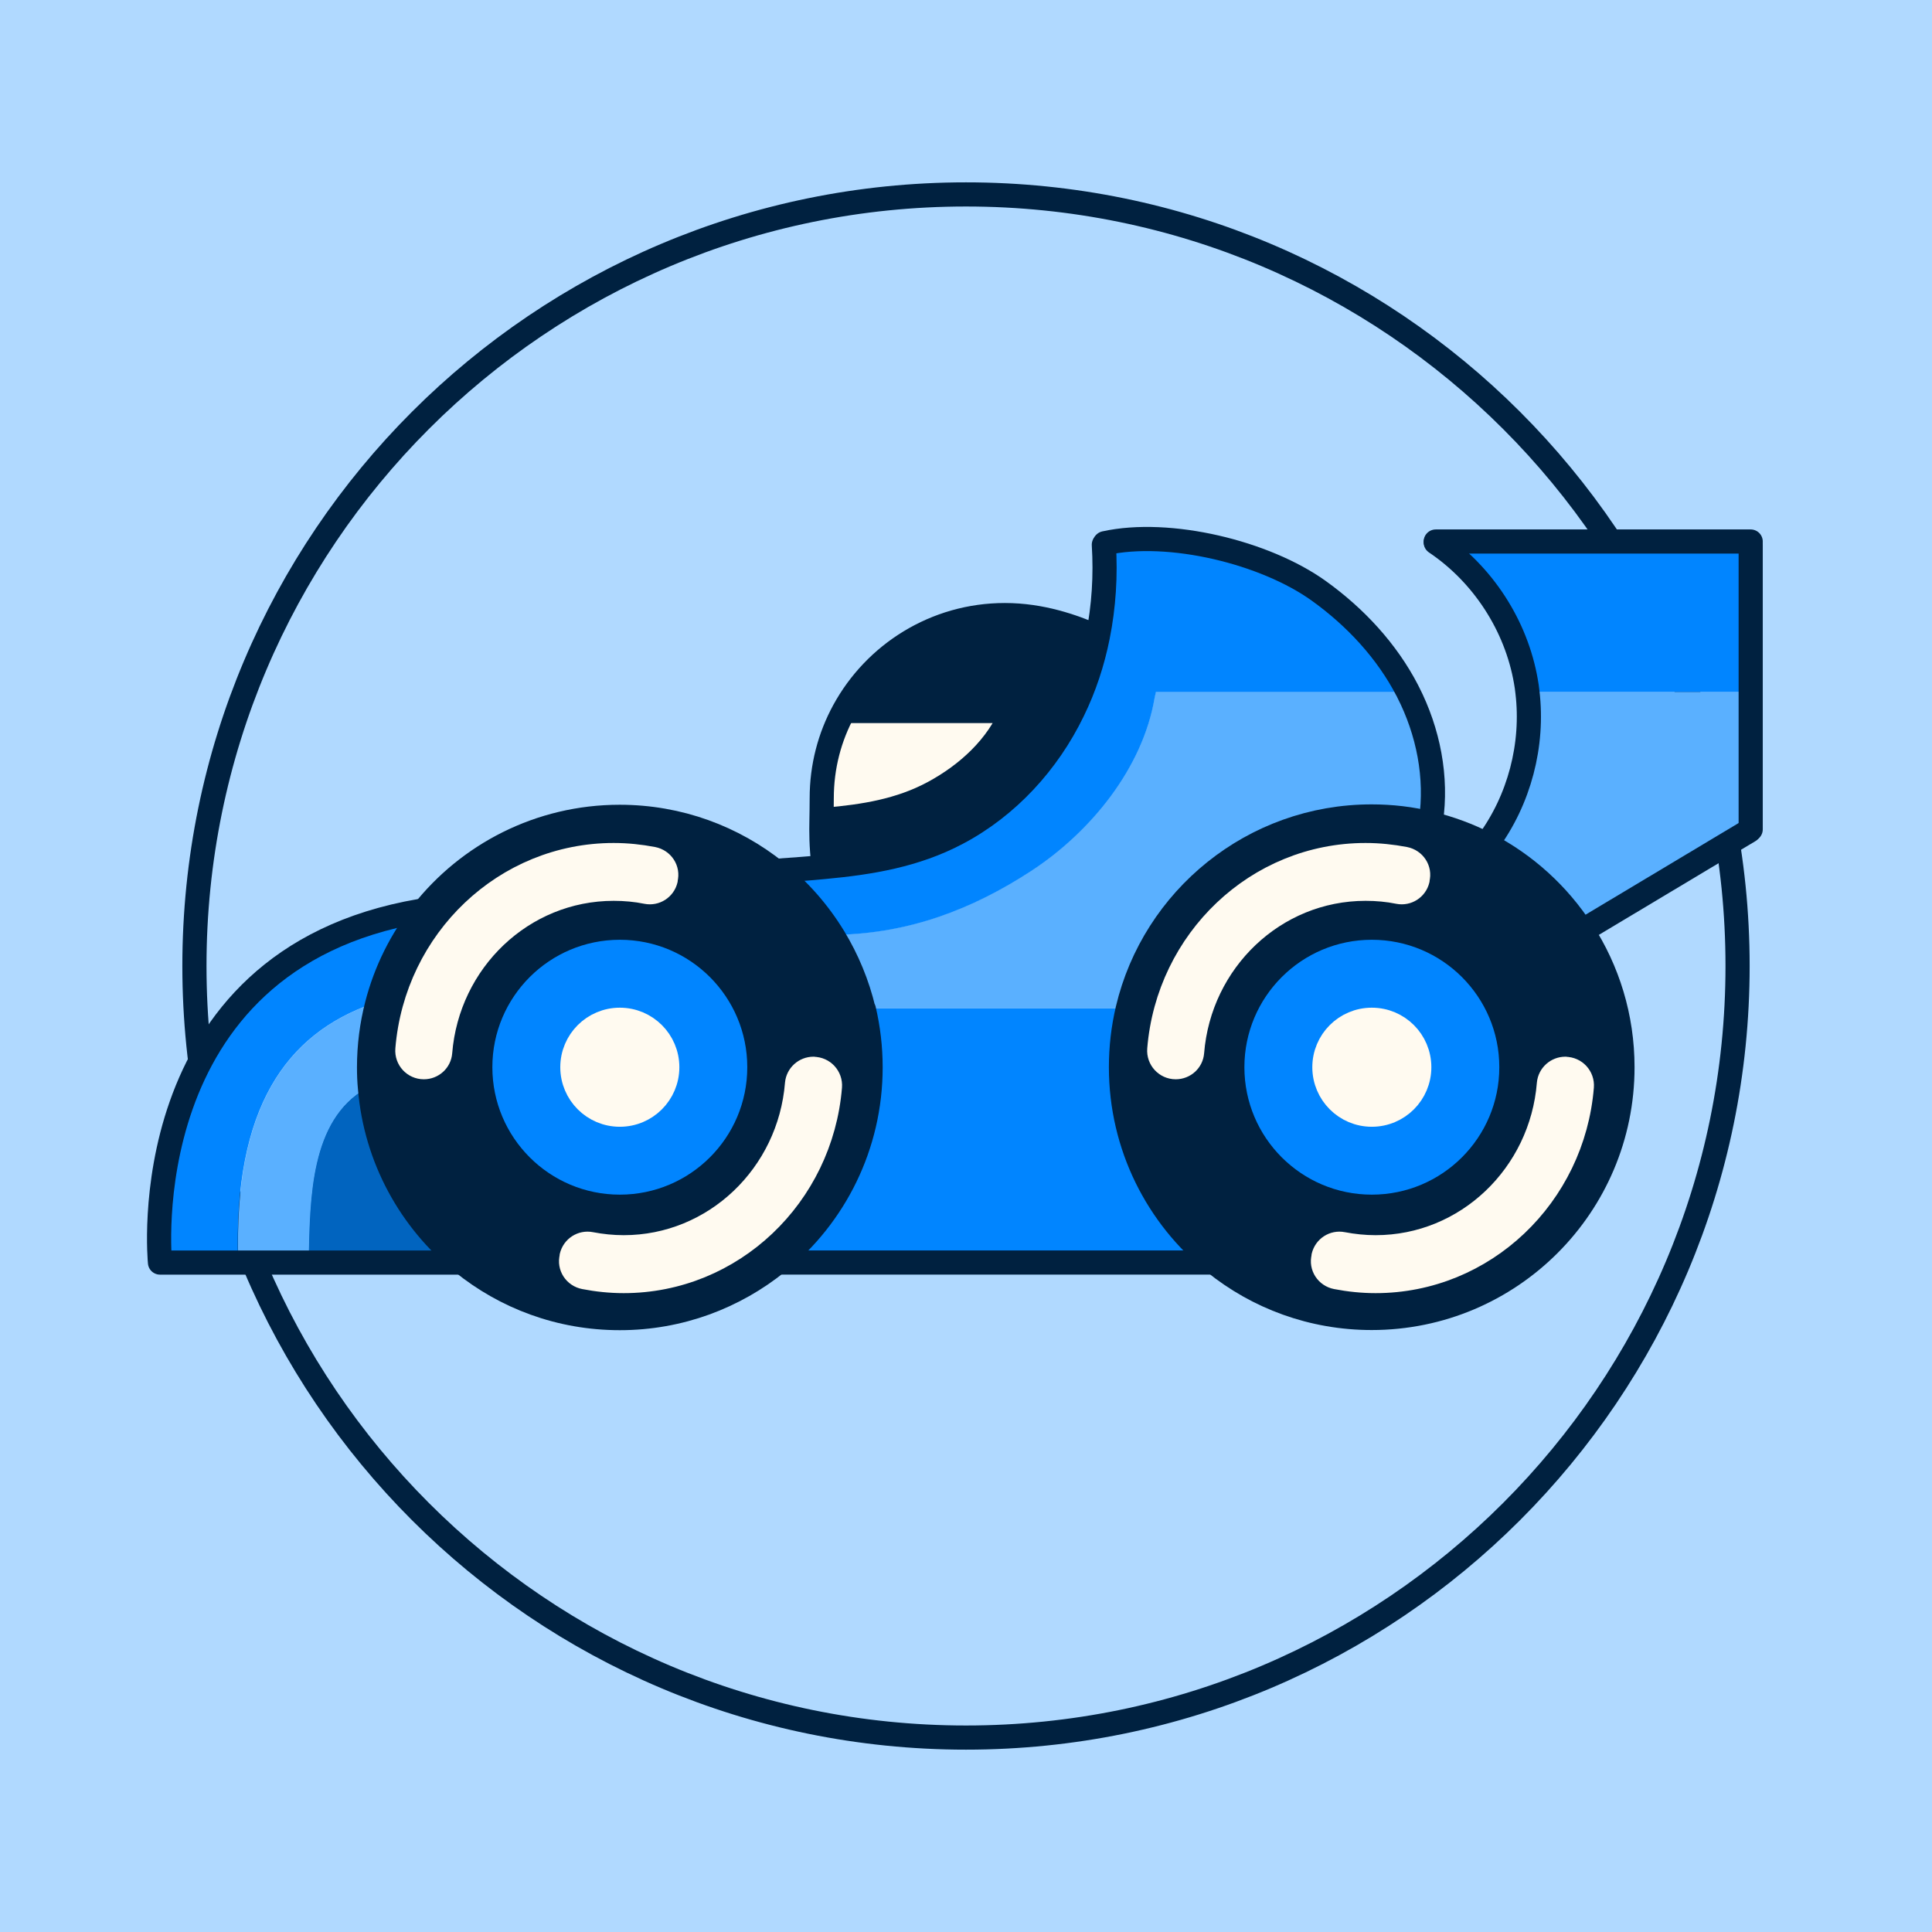
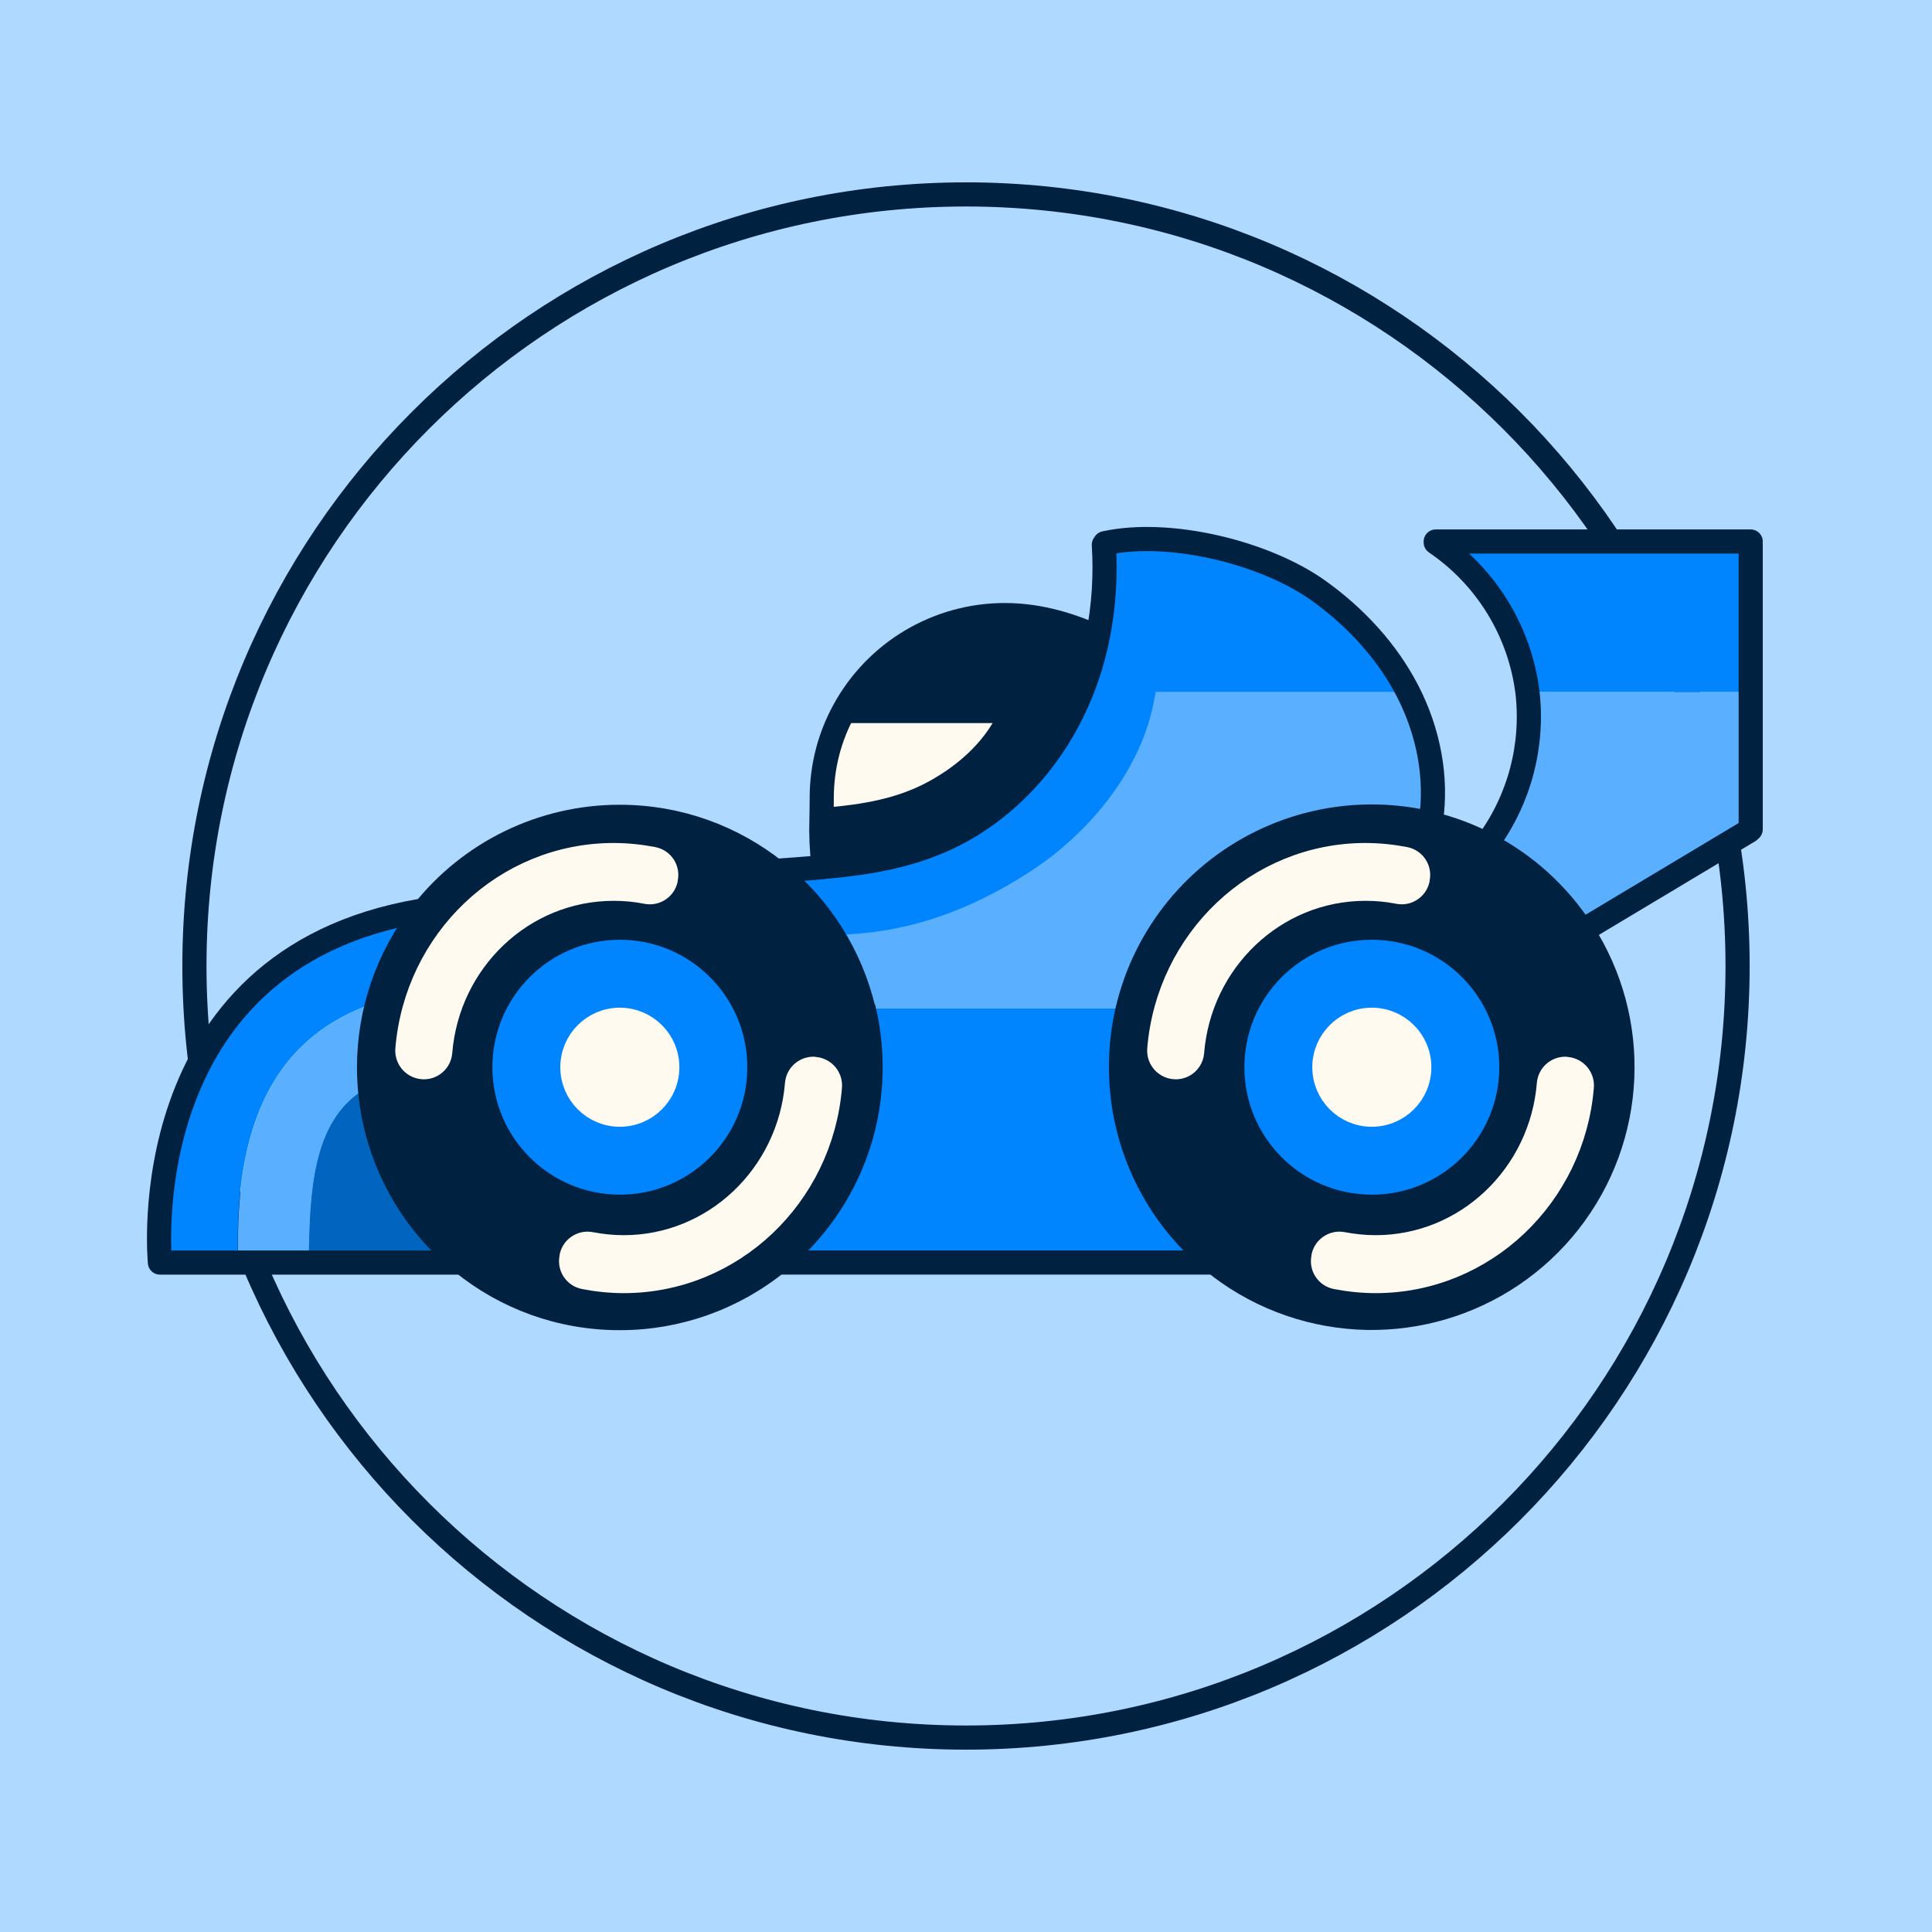
- <svg xmlns="http://www.w3.org/2000/svg" width="52" height="52" viewBox="0 0 52 52" fill="none">
-   <g clip-path="url(#clip0_26_81605)">
-     <rect width="52" height="52" fill="#B0D9FF" />
-     <path d="M26 52C40.359 52 52 40.359 52 26C52 11.641 40.359 0 26 0C11.641 0 0 11.641 0 26C0 40.359 11.641 52 26 52Z" fill="#B0D9FF" />
-     <path d="M26 46.767C37.469 46.767 46.767 37.469 46.767 26C46.767 14.531 37.469 5.233 26 5.233C14.531 5.233 5.233 14.531 5.233 26C5.233 37.469 14.531 46.767 26 46.767Z" fill="#B0D9FF" stroke="#002140" stroke-width="0.65" stroke-miterlimit="10" />
-     <path d="M32.69 33.982H20.957L20.94 33.962C22.459 32.726 23.432 30.84 23.432 28.725C23.432 28.188 23.369 27.669 23.252 27.167L23.369 27.14H30.254L30.358 27.164C30.236 27.666 30.178 28.188 30.178 28.725C30.178 30.85 31.16 32.743 32.694 33.982H32.69Z" fill="#0185FF" />
-     <path d="M47.12 18.622V22.322L47.078 22.364L42.69 24.987L42.586 25.053C41.949 24.07 41.063 23.263 40.018 22.724L40.042 22.678C40.893 21.529 41.281 20.048 41.111 18.629L41.184 18.622H47.123H47.12Z" fill="#5AB0FF" />
-     <path d="M47.12 14.662V18.621H41.181L41.108 18.628C41.097 18.531 41.084 18.434 41.066 18.341C40.807 16.835 39.91 15.451 38.64 14.599V14.575H47.116V14.662H47.12Z" fill="#0185FF" />
-     <path d="M32.69 33.982C31.157 32.747 30.174 30.85 30.174 28.725C30.174 28.188 30.236 27.666 30.354 27.164C31.057 24.191 33.732 21.976 36.92 21.976C37.46 21.976 37.989 22.038 38.491 22.163C39.024 22.291 39.536 22.481 40.014 22.727C41.059 23.267 41.945 24.073 42.582 25.056C43.267 26.112 43.666 27.372 43.666 28.725C43.666 32.452 40.644 35.474 36.916 35.474C35.314 35.474 33.843 34.917 32.683 33.982H32.69ZM42.575 29.247C42.596 28.988 42.392 28.766 42.132 28.766C41.904 28.766 41.71 28.939 41.689 29.168C41.492 31.632 39.478 33.57 37.024 33.57C36.719 33.57 36.421 33.539 36.134 33.484C35.902 33.439 35.677 33.584 35.622 33.816V33.837C35.556 34.086 35.719 34.328 35.968 34.377C36.311 34.443 36.664 34.481 37.024 34.481C39.941 34.481 42.337 32.179 42.575 29.251V29.247ZM40.675 28.725C40.675 26.652 38.996 24.97 36.92 24.97C34.843 24.97 33.164 26.648 33.164 28.725C33.164 30.802 34.847 32.48 36.92 32.48C38.993 32.48 40.675 30.798 40.675 28.725ZM38.159 23.658C38.218 23.409 38.059 23.166 37.809 23.118C37.467 23.052 37.117 23.014 36.754 23.014C33.836 23.014 31.441 25.316 31.202 28.244C31.181 28.503 31.386 28.725 31.645 28.725C31.873 28.725 32.067 28.552 32.085 28.323C32.282 25.859 34.296 23.921 36.754 23.921C37.058 23.921 37.356 23.948 37.643 24.007C37.875 24.052 38.1 23.907 38.155 23.678V23.658H38.159Z" fill="#002140" />
-     <path d="M42.132 28.766C42.392 28.766 42.596 28.988 42.575 29.247C42.337 32.175 39.945 34.477 37.024 34.477C36.664 34.477 36.311 34.442 35.968 34.373C35.719 34.325 35.56 34.079 35.618 33.833V33.812C35.677 33.581 35.902 33.435 36.134 33.48C36.421 33.536 36.719 33.567 37.024 33.567C39.478 33.567 41.492 31.628 41.689 29.164C41.707 28.936 41.904 28.763 42.132 28.763V28.766Z" fill="#FFFAF0" />
-     <path d="M36.923 24.973C38.996 24.973 40.679 26.651 40.679 28.728C40.679 30.805 39 32.483 36.923 32.483C34.847 32.483 33.168 30.801 33.168 28.728C33.168 26.655 34.85 24.973 36.923 24.973ZM38.2 28.724C38.2 28.018 37.629 27.447 36.923 27.447C36.217 27.447 35.646 28.018 35.646 28.724C35.646 29.431 36.217 30.002 36.923 30.002C37.629 30.002 38.2 29.431 38.2 28.724Z" fill="#0185FF" />
-     <path d="M37.892 18.622C38.439 19.691 38.685 20.92 38.508 22.107L38.495 22.162C37.989 22.041 37.463 21.976 36.923 21.976C33.736 21.976 31.06 24.191 30.358 27.164L30.254 27.14H23.369L23.252 27.167C23.086 26.471 22.816 25.814 22.452 25.218L22.549 25.156C24.467 25.108 26.152 24.485 27.755 23.436C29.361 22.387 30.759 20.667 31.074 18.777L31.109 18.618H37.889L37.892 18.622Z" fill="#5AB0FF" />
-     <path d="M37.806 23.117C38.055 23.166 38.218 23.412 38.156 23.657V23.678C38.097 23.907 37.872 24.055 37.64 24.007C37.352 23.952 37.055 23.921 36.75 23.921C34.296 23.921 32.282 25.855 32.081 28.323C32.064 28.552 31.87 28.724 31.642 28.724C31.382 28.724 31.178 28.503 31.199 28.243C31.437 25.315 33.829 23.014 36.75 23.014C37.11 23.014 37.463 23.048 37.806 23.117Z" fill="#FFFAF0" />
-     <path d="M37.879 18.594C37.879 18.594 37.889 18.611 37.892 18.622H31.112L31.077 18.781C30.759 20.671 29.361 22.391 27.758 23.44C26.152 24.488 24.467 25.115 22.553 25.16L22.456 25.222C22.044 24.547 21.518 23.948 20.905 23.457L20.919 23.44C21.341 23.408 21.764 23.377 22.179 23.339C23.428 23.221 24.64 23.021 25.765 22.429C27.121 21.712 28.208 20.522 28.88 19.141C29.188 18.504 29.413 17.826 29.551 17.133C29.714 16.323 29.766 15.489 29.714 14.666L29.738 14.624C31.472 14.243 34.054 14.87 35.497 15.908C36.48 16.614 37.328 17.524 37.882 18.597L37.879 18.594Z" fill="#0185FF" />
-     <path d="M36.923 30.002C37.629 30.002 38.2 29.43 38.2 28.724C38.2 28.019 37.629 27.447 36.923 27.447C36.218 27.447 35.646 28.019 35.646 28.724C35.646 29.43 36.218 30.002 36.923 30.002Z" fill="#FFFAF0" />
-     <path d="M29.478 17.116L29.548 17.13C29.409 17.826 29.188 18.501 28.876 19.138C28.208 20.519 27.121 21.709 25.761 22.426C24.636 23.021 23.425 23.222 22.175 23.336L22.162 23.267C22.103 22.751 22.103 22.415 22.11 22.059H22.248C23.238 21.976 24.221 21.823 25.131 21.332C26.038 20.84 26.855 20.096 27.242 19.138H22.712C23.546 17.598 25.176 16.556 27.045 16.556C28.032 16.556 28.873 16.857 29.475 17.116H29.478Z" fill="#002140" />
-     <path d="M22.722 19.138H27.242C26.858 20.096 26.041 20.841 25.131 21.332C24.221 21.824 23.238 21.976 22.248 22.062H22.11C22.113 21.879 22.116 21.696 22.116 21.481C22.116 20.63 22.331 19.83 22.712 19.131H22.719L22.722 19.138Z" fill="#FFFAF0" />
-     <path d="M23.252 27.171C23.369 27.669 23.432 28.192 23.432 28.729C23.432 30.84 22.463 32.726 20.94 33.965C19.777 34.91 18.295 35.478 16.683 35.478C15.07 35.478 13.602 34.917 12.443 33.979C11.048 32.851 10.113 31.179 9.958 29.286C9.94 29.102 9.933 28.919 9.933 28.732C9.933 28.151 10.006 27.586 10.145 27.047C10.38 26.129 10.806 25.288 11.37 24.568C12.605 22.997 14.526 21.986 16.679 21.986C18.275 21.986 19.739 22.54 20.895 23.468C21.511 23.959 22.034 24.558 22.445 25.233C22.805 25.828 23.079 26.482 23.245 27.181L23.252 27.171ZM22.338 29.248C22.359 28.988 22.155 28.767 21.895 28.767C21.667 28.767 21.473 28.94 21.452 29.168C21.255 31.633 19.24 33.571 16.786 33.571C16.482 33.571 16.184 33.54 15.897 33.484C15.665 33.439 15.44 33.585 15.385 33.816V33.837C15.319 34.086 15.482 34.329 15.731 34.377C16.073 34.443 16.426 34.481 16.786 34.481C19.704 34.481 22.099 32.179 22.338 29.251V29.248ZM20.438 28.725C20.438 26.652 18.759 24.97 16.683 24.97C14.606 24.97 12.927 26.648 12.927 28.725C12.927 30.802 14.609 32.48 16.683 32.48C18.756 32.48 20.438 30.798 20.438 28.725ZM17.922 23.658C17.98 23.409 17.821 23.167 17.572 23.118C17.229 23.052 16.88 23.014 16.516 23.014C13.599 23.014 11.204 25.316 10.965 28.244C10.944 28.504 11.148 28.725 11.408 28.725C11.636 28.725 11.83 28.552 11.847 28.324C12.045 25.859 14.059 23.921 16.516 23.921C16.821 23.921 17.119 23.949 17.406 24.008C17.638 24.053 17.863 23.907 17.918 23.679V23.658H17.922Z" fill="#002140" />
-     <path d="M21.895 28.766C22.155 28.766 22.359 28.988 22.338 29.247C22.099 32.175 19.708 34.477 16.787 34.477C16.427 34.477 16.073 34.442 15.731 34.373C15.482 34.325 15.322 34.079 15.381 33.833V33.812C15.44 33.581 15.665 33.435 15.897 33.48C16.184 33.536 16.482 33.567 16.787 33.567C19.24 33.567 21.255 31.628 21.452 29.164C21.469 28.936 21.667 28.763 21.895 28.763V28.766Z" fill="#FFFAF0" />
-     <path d="M16.683 24.973C18.756 24.973 20.438 26.651 20.438 28.728C20.438 30.805 18.759 32.483 16.683 32.483C14.606 32.483 12.927 30.801 12.927 28.728C12.927 26.655 14.609 24.973 16.683 24.973ZM17.963 28.724C17.963 28.018 17.392 27.447 16.686 27.447C15.98 27.447 15.409 28.018 15.409 28.724C15.409 29.431 15.98 30.002 16.686 30.002C17.392 30.002 17.963 29.431 17.963 28.724Z" fill="#0185FF" />
-     <path d="M17.569 23.117C17.818 23.166 17.98 23.412 17.918 23.657V23.678C17.859 23.907 17.634 24.055 17.402 24.007C17.115 23.952 16.817 23.921 16.513 23.921C14.059 23.921 12.045 25.855 11.844 28.323C11.827 28.552 11.633 28.724 11.404 28.724C11.145 28.724 10.941 28.503 10.961 28.243C11.2 25.315 13.592 23.014 16.513 23.014C16.873 23.014 17.226 23.048 17.569 23.117Z" fill="#FFFAF0" />
-     <path d="M16.683 30.002C17.388 30.002 17.96 29.43 17.96 28.724C17.96 28.019 17.388 27.447 16.683 27.447C15.977 27.447 15.405 28.019 15.405 28.724C15.405 29.43 15.977 30.002 16.683 30.002Z" fill="#FFFAF0" />
-     <path d="M12.443 33.975V33.982H8.296V33.854C8.338 32.262 8.338 30.154 9.843 29.293L9.954 29.282C10.106 31.175 11.044 32.851 12.439 33.975H12.443Z" fill="#0164BF" />
-     <path d="M11.321 24.516L11.377 24.561C10.809 25.285 10.387 26.126 10.151 27.039L10.03 27.012C7.708 27.828 6.278 29.808 6.407 33.937V33.979H4.306C4.306 33.979 3.489 25.849 11.318 24.513L11.321 24.516Z" fill="#0185FF" />
-     <path d="M10.03 27.012L10.152 27.039C10.013 27.579 9.94 28.143 9.94 28.725C9.94 28.912 9.947 29.095 9.965 29.279L9.854 29.289C8.348 30.151 8.348 32.259 8.307 33.851V33.979H6.413V33.937C6.285 29.808 7.711 27.828 10.037 27.012H10.03Z" fill="#5AB0FF" />
-     <path d="M23.252 27.17C23.369 27.669 23.432 28.191 23.432 28.728C23.432 30.839 22.463 32.725 20.94 33.964C19.777 34.909 18.295 35.477 16.683 35.477C15.07 35.477 13.602 34.916 12.443 33.978C11.048 32.85 10.113 31.178 9.958 29.285C9.94 29.101 9.933 28.918 9.933 28.731C9.933 28.15 10.006 27.585 10.145 27.046C10.38 26.128 10.806 25.287 11.37 24.567C12.605 22.996 14.526 21.985 16.679 21.985C18.275 21.985 19.739 22.539 20.895 23.467C21.511 23.958 22.034 24.557 22.445 25.232C22.805 25.827 23.079 26.481 23.245 27.18L23.252 27.17Z" stroke="#002140" stroke-width="0.65" stroke-linecap="round" stroke-linejoin="round" />
-     <path d="M16.683 32.479C18.757 32.479 20.438 30.798 20.438 28.724C20.438 26.65 18.757 24.969 16.683 24.969C14.609 24.969 12.927 26.65 12.927 28.724C12.927 30.798 14.609 32.479 16.683 32.479Z" stroke="#002140" stroke-width="0.65" stroke-linecap="round" stroke-linejoin="round" />
-     <path d="M16.683 30.002C17.388 30.002 17.96 29.43 17.96 28.724C17.96 28.019 17.388 27.447 16.683 27.447C15.977 27.447 15.405 28.019 15.405 28.724C15.405 29.43 15.977 30.002 16.683 30.002Z" stroke="#FFFAF0" stroke-width="0.65" stroke-linecap="round" stroke-linejoin="round" />
-     <path d="M11.408 28.724C11.636 28.724 11.83 28.552 11.847 28.323C12.045 25.859 14.059 23.921 16.517 23.921C16.821 23.921 17.119 23.948 17.406 24.007C17.638 24.052 17.863 23.907 17.918 23.678V23.657C17.984 23.408 17.821 23.166 17.572 23.117C17.23 23.052 16.88 23.014 16.517 23.014C13.599 23.014 11.204 25.315 10.965 28.243C10.944 28.503 11.148 28.724 11.408 28.724Z" stroke="#FFFAF0" stroke-width="0.65" stroke-linecap="round" stroke-linejoin="round" />
-     <path d="M21.895 28.766C21.667 28.766 21.473 28.939 21.452 29.167C21.255 31.631 19.24 33.57 16.786 33.57C16.482 33.57 16.184 33.538 15.897 33.483C15.665 33.438 15.44 33.584 15.385 33.815V33.836C15.319 34.085 15.482 34.328 15.731 34.376C16.073 34.442 16.426 34.48 16.786 34.48C19.704 34.48 22.099 32.178 22.338 29.25C22.359 28.991 22.155 28.769 21.895 28.769V28.766Z" stroke="#FFFAF0" stroke-width="0.65" stroke-linecap="round" stroke-linejoin="round" />
-     <path d="M42.586 25.055C43.271 26.111 43.669 27.37 43.669 28.724C43.669 32.451 40.648 35.473 36.92 35.473C35.317 35.473 33.846 34.916 32.687 33.981C31.154 32.746 30.171 30.849 30.171 28.724C30.171 28.187 30.233 27.665 30.351 27.163C31.053 24.19 33.729 21.975 36.916 21.975C37.456 21.975 37.986 22.037 38.488 22.162C39.021 22.29 39.533 22.48 40.011 22.726C41.056 23.266 41.942 24.072 42.579 25.055H42.586Z" stroke="#002140" stroke-width="0.65" stroke-linecap="round" stroke-linejoin="round" />
-     <path d="M36.923 32.479C38.997 32.479 40.679 30.798 40.679 28.724C40.679 26.65 38.997 24.969 36.923 24.969C34.849 24.969 33.168 26.65 33.168 28.724C33.168 30.798 34.849 32.479 36.923 32.479Z" stroke="#002140" stroke-width="0.65" stroke-linecap="round" stroke-linejoin="round" />
-     <path d="M36.923 30.002C37.629 30.002 38.2 29.43 38.2 28.724C38.2 28.019 37.629 27.447 36.923 27.447C36.218 27.447 35.646 28.019 35.646 28.724C35.646 29.43 36.218 30.002 36.923 30.002Z" stroke="#FFFAF0" stroke-width="0.65" stroke-linecap="round" stroke-linejoin="round" />
-     <path d="M31.645 28.724C31.873 28.724 32.067 28.552 32.085 28.323C32.282 25.859 34.296 23.921 36.754 23.921C37.058 23.921 37.356 23.948 37.643 24.007C37.875 24.052 38.1 23.907 38.155 23.678V23.657C38.221 23.408 38.059 23.166 37.809 23.117C37.467 23.052 37.117 23.014 36.754 23.014C33.836 23.014 31.441 25.315 31.202 28.243C31.181 28.503 31.386 28.724 31.645 28.724Z" stroke="#FFFAF0" stroke-width="0.65" stroke-linecap="round" stroke-linejoin="round" />
-     <path d="M42.132 28.766C41.904 28.766 41.71 28.939 41.689 29.167C41.492 31.631 39.478 33.57 37.024 33.57C36.719 33.57 36.422 33.538 36.134 33.483C35.902 33.438 35.677 33.584 35.622 33.815V33.836C35.556 34.085 35.719 34.328 35.968 34.376C36.311 34.442 36.664 34.48 37.024 34.48C39.941 34.48 42.337 32.178 42.575 29.25C42.596 28.991 42.392 28.769 42.132 28.769V28.766Z" stroke="#FFFAF0" stroke-width="0.65" stroke-linecap="round" stroke-linejoin="round" />
-     <path d="M12.439 33.982H4.306C4.306 33.982 3.489 25.852 11.318 24.516" stroke="#002140" stroke-width="0.65" stroke-linecap="round" stroke-linejoin="round" />
-     <path d="M32.704 33.981H32.69H20.957" stroke="#002140" stroke-width="0.65" stroke-linecap="round" stroke-linejoin="round" />
-     <path d="M29.71 14.662C29.762 15.486 29.71 16.32 29.548 17.13C29.409 17.826 29.188 18.5 28.876 19.137C28.208 20.518 27.121 21.709 25.761 22.425C24.636 23.021 23.425 23.221 22.175 23.336C21.76 23.377 21.338 23.405 20.916 23.436" stroke="#002140" stroke-width="0.65" stroke-linecap="round" stroke-linejoin="round" />
-     <path d="M29.738 14.62C31.472 14.239 34.054 14.866 35.497 15.904C36.48 16.61 37.328 17.521 37.882 18.593C37.886 18.604 37.892 18.611 37.896 18.621C38.443 19.691 38.688 20.919 38.512 22.107" stroke="#002140" stroke-width="0.65" stroke-linecap="round" stroke-linejoin="round" />
-     <path d="M38.643 14.6C39.91 15.451 40.81 16.835 41.07 18.341C41.087 18.434 41.101 18.532 41.111 18.628C41.281 20.047 40.893 21.529 40.042 22.678" stroke="#002140" stroke-width="0.65" stroke-linecap="round" stroke-linejoin="round" />
-     <path d="M38.643 14.575H47.12" stroke="#002140" stroke-width="0.65" stroke-linecap="round" stroke-linejoin="round" />
-     <path d="M47.12 22.322V18.622V14.662" stroke="#002140" stroke-width="0.65" stroke-linecap="round" stroke-linejoin="round" />
-     <path d="M42.69 24.989L47.078 22.362" stroke="#002140" stroke-width="0.65" stroke-linecap="round" stroke-linejoin="round" />
-     <path d="M22.162 23.269C22.103 22.754 22.103 22.418 22.11 22.061C22.113 21.881 22.117 21.698 22.117 21.483C22.117 20.632 22.331 19.832 22.712 19.133C23.546 17.6 25.176 16.555 27.045 16.555C28.032 16.555 28.873 16.856 29.475 17.115" stroke="#002140" stroke-width="0.65" stroke-linecap="round" stroke-linejoin="round" />
-     <path d="M22.248 22.061C23.238 21.975 24.221 21.823 25.131 21.331C26.038 20.84 26.855 20.096 27.242 19.137H22.722" stroke="#002140" stroke-width="0.65" stroke-linecap="round" stroke-linejoin="round" />
+ <svg xmlns="http://www.w3.org/2000/svg" width="52" height="52" fill="none" viewBox="0 0 52 52">
+   <g clip-path="url(#a)">
+     <path fill="#b0d9ff" d="M0 0h52v52H0z" />
+     <path fill="#b0d9ff" d="M26 52c14.36 0 26-11.64 26-26S40.36 0 26 0 0 11.64 0 26s11.64 26 26 26" />
+     <path fill="#b0d9ff" stroke="#002140" stroke-miterlimit="10" stroke-width=".65" d="M26 46.767c11.47 0 20.767-9.298 20.767-20.767S37.469 5.233 26 5.233C14.53 5.233 5.233 14.531 5.233 26c0 11.47 9.298 20.767 20.767 20.767Z" />
+     <path fill="#0185ff" d="M32.69 33.982H20.957l-.017-.02a6.73 6.73 0 0 0 2.492-5.237q-.002-.805-.18-1.558l.117-.027h6.885l.104.024a6.6 6.6 0 0 0-.18 1.56c0 2.126.982 4.02 2.516 5.258z" />
+     <path fill="#5ab0ff" d="M47.12 18.622v3.7l-.042.042-4.388 2.623-.104.066a6.76 6.76 0 0 0-2.568-2.33l.024-.044a5.74 5.74 0 0 0 1.07-4.05l.072-.007h5.94z" />
+     <path fill="#0185ff" d="M47.12 14.662v3.96h-5.94l-.072.006A5.73 5.73 0 0 0 38.64 14.6v-.024h8.476v.087z" />
+     <path fill="#002140" d="M32.69 33.982a6.74 6.74 0 0 1-2.516-5.257q.002-.807.18-1.561a6.752 6.752 0 0 1 9.66-4.437 6.76 6.76 0 0 1 2.568 2.329 6.749 6.749 0 0 1-9.899 8.926zm9.885-4.735a.445.445 0 0 0-.886-.08c-.197 2.465-2.211 4.403-4.665 4.403q-.459-.001-.89-.086a.44.44 0 0 0-.512.332v.02a.437.437 0 0 0 .346.54c.343.067.696.105 1.056.105 2.917 0 5.313-2.302 5.551-5.23zm-1.9-.522a3.754 3.754 0 0 0-3.755-3.756 3.75 3.75 0 0 0-3.756 3.756 3.756 3.756 0 0 0 7.51 0m-2.516-5.067a.444.444 0 0 0-.35-.54 5.6 5.6 0 0 0-1.055-.104c-2.918 0-5.313 2.302-5.552 5.23-.02.26.183.48.443.48a.44.44 0 0 0 .44-.4c.197-2.465 2.211-4.403 4.669-4.403q.457-.001.89.086a.44.44 0 0 0 .511-.329v-.02z" />
+     <path fill="#fffaf0" d="M42.132 28.766c.26 0 .464.222.443.481-.239 2.928-2.63 5.23-5.551 5.23q-.54 0-1.056-.104a.446.446 0 0 1-.35-.54v-.02a.446.446 0 0 1 .516-.333q.431.085.89.087c2.454 0 4.468-1.939 4.665-4.403a.44.44 0 0 1 .443-.401z" />
+     <path fill="#0185ff" d="M36.923 24.973a3.754 3.754 0 0 1 3.756 3.755 3.75 3.75 0 0 1-3.756 3.755 3.756 3.756 0 0 1 0-7.51m1.277 3.752a1.276 1.276 0 1 0-2.554 0 1.276 1.276 0 1 0 2.554 0" />
+     <path fill="#5ab0ff" d="M37.892 18.622c.547 1.07.793 2.298.616 3.485l-.013.055a6.75 6.75 0 0 0-8.137 5.001l-.104-.023h-6.885l-.117.027a6.8 6.8 0 0 0-.8-1.949l.097-.062c1.918-.048 3.603-.671 5.206-1.72 1.606-1.049 3.004-2.769 3.319-4.659l.035-.159h6.78z" />
+     <path fill="#fffaf0" d="M37.806 23.118c.25.048.412.294.35.54v.02a.443.443 0 0 1-.516.329 4.7 4.7 0 0 0-.89-.087c-2.454 0-4.468 1.935-4.669 4.403a.44.44 0 0 1-.44.401.445.445 0 0 1-.442-.48c.238-2.929 2.63-5.23 5.551-5.23q.54 0 1.056.104" />
+     <path fill="#0185ff" d="M37.879 18.594s.01.017.013.028h-6.78l-.035.159c-.318 1.89-1.716 3.61-3.319 4.659-1.606 1.048-3.291 1.675-5.205 1.72l-.097.062a6.8 6.8 0 0 0-1.55-1.765l.013-.017c.422-.032.845-.063 1.26-.1 1.25-.119 2.46-.32 3.586-.911 1.356-.717 2.443-1.907 3.115-3.288a8.4 8.4 0 0 0 .671-2.008c.163-.81.215-1.644.163-2.467l.024-.042c1.734-.38 4.316.246 5.76 1.284.982.706 1.83 1.617 2.384 2.69z" />
+     <path fill="#fffaf0" d="M36.923 30.002a1.277 1.277 0 1 0 0-2.555 1.277 1.277 0 0 0 0 2.555" />
+     <path fill="#002140" d="m29.478 17.116.07.014a8.2 8.2 0 0 1-.672 2.008c-.668 1.38-1.755 2.571-3.115 3.288-1.125.595-2.336.796-3.586.91l-.013-.07a8 8 0 0 1-.052-1.207h.138c.99-.083 1.973-.236 2.883-.727.907-.492 1.724-1.236 2.111-2.194h-4.53a4.92 4.92 0 0 1 4.333-2.582c.987 0 1.828.3 2.43.56z" />
+     <path fill="#fffaf0" d="M22.722 19.138h4.52c-.384.958-1.2 1.703-2.11 2.194-.911.492-1.894.644-2.884.73h-.138c.003-.183.006-.366.006-.581 0-.852.215-1.651.596-2.35h.007z" />
+     <path fill="#002140" d="M23.252 27.171c.117.498.18 1.021.18 1.558 0 2.11-.97 3.997-2.492 5.236a6.73 6.73 0 0 1-4.257 1.513c-1.613 0-3.08-.56-4.24-1.499a6.74 6.74 0 0 1-2.51-5.247 6.74 6.74 0 0 1 1.436-4.164 6.74 6.74 0 0 1 5.31-2.582c1.596 0 3.06.554 4.216 1.482a6.75 6.75 0 0 1 2.35 3.714zm-.914 2.077a.445.445 0 0 0-.886-.08c-.197 2.465-2.212 4.403-4.666 4.403q-.457-.002-.89-.087a.44.44 0 0 0-.511.332v.021a.437.437 0 0 0 .346.54c.342.066.695.104 1.055.104 2.918 0 5.313-2.302 5.552-5.23zm-1.9-.523a3.754 3.754 0 0 0-3.755-3.755 3.75 3.75 0 0 0-3.756 3.755 3.756 3.756 0 0 0 7.51 0m-2.516-5.067a.444.444 0 0 0-.35-.54 5.6 5.6 0 0 0-1.056-.104c-2.917 0-5.312 2.302-5.551 5.23a.444.444 0 0 0 .443.481.44.44 0 0 0 .44-.401c.197-2.465 2.211-4.403 4.668-4.403q.459 0 .89.087a.44.44 0 0 0 .512-.33v-.02z" />
+     <path fill="#fffaf0" d="M21.895 28.766c.26 0 .464.222.443.481-.239 2.928-2.63 5.23-5.552 5.23q-.541 0-1.055-.104a.446.446 0 0 1-.35-.54v-.02a.445.445 0 0 1 .516-.333q.432.085.89.087c2.453 0 4.468-1.939 4.665-4.403a.44.44 0 0 1 .443-.401z" />
+     <path fill="#0185ff" d="M16.683 24.973a3.754 3.754 0 0 1 3.755 3.755 3.75 3.75 0 0 1-3.755 3.755 3.754 3.754 0 1 1 0-7.51m1.28 3.752a1.276 1.276 0 1 0-2.554 0 1.276 1.276 0 1 0 2.554 0" />
+     <path fill="#fffaf0" d="M17.569 23.118a.444.444 0 0 1 .35.54v.02a.443.443 0 0 1-.517.329 4.7 4.7 0 0 0-.89-.087c-2.453 0-4.467 1.935-4.668 4.403a.44.44 0 0 1-.44.401.445.445 0 0 1-.443-.48c.24-2.929 2.63-5.23 5.552-5.23q.54 0 1.056.104m-.886 6.884a1.277 1.277 0 1 0 0-2.555 1.277 1.277 0 0 0 0 2.555" />
+     <path fill="#0164bf" d="M12.443 33.976v.006H8.296v-.128c.042-1.592.042-3.7 1.547-4.561l.111-.01a6.72 6.72 0 0 0 2.485 4.692z" />
+     <path fill="#0185ff" d="m11.321 24.516.056.045a6.7 6.7 0 0 0-1.226 2.478l-.12-.027c-2.323.816-3.753 2.796-3.625 6.925v.042h-2.1s-.817-8.13 7.012-9.466z" />
+     <path fill="#5ab0ff" d="m10.03 27.012.122.027a6.8 6.8 0 0 0-.187 2.24l-.111.01c-1.506.862-1.506 2.97-1.547 4.562v.128H6.413v-.042c-.128-4.129 1.298-6.108 3.624-6.925z" />
+     <path stroke="#002140" stroke-linecap="round" stroke-linejoin="round" stroke-width=".65" d="M23.252 27.17c.117.498.18 1.021.18 1.558 0 2.11-.97 3.997-2.492 5.236a6.73 6.73 0 0 1-4.257 1.513c-1.613 0-3.08-.56-4.24-1.499a6.74 6.74 0 0 1-2.51-5.247 6.74 6.74 0 0 1 1.436-4.164 6.74 6.74 0 0 1 5.31-2.582c1.596 0 3.06.554 4.216 1.482a6.75 6.75 0 0 1 2.35 3.714z" />
+     <path stroke="#002140" stroke-linecap="round" stroke-linejoin="round" stroke-width=".65" d="M16.683 32.48a3.755 3.755 0 1 0 0-7.511 3.755 3.755 0 0 0 0 7.51" />
+     <path stroke="#fffaf0" stroke-linecap="round" stroke-linejoin="round" stroke-width=".65" d="M16.683 30.002a1.277 1.277 0 1 0 0-2.555 1.277 1.277 0 0 0 0 2.555m-5.275-1.277a.44.44 0 0 0 .44-.402c.197-2.464 2.211-4.402 4.669-4.402q.457-.001.889.086a.44.44 0 0 0 .512-.329v-.02a.437.437 0 0 0-.346-.54 5.6 5.6 0 0 0-1.055-.104c-2.918 0-5.313 2.301-5.552 5.23-.02.259.183.48.443.48m10.487.042a.444.444 0 0 0-.443.401c-.197 2.464-2.212 4.403-4.666 4.403-.304 0-.602-.032-.89-.087a.44.44 0 0 0-.511.332v.021a.437.437 0 0 0 .346.54c.342.066.695.104 1.055.104 2.918 0 5.313-2.302 5.552-5.23a.445.445 0 0 0-.443-.48z" />
+     <path stroke="#002140" stroke-linecap="round" stroke-linejoin="round" stroke-width=".65" d="M42.586 25.055a6.749 6.749 0 1 1-12.415 3.669q.002-.807.18-1.561a6.752 6.752 0 0 1 9.66-4.437 6.76 6.76 0 0 1 2.568 2.329z" />
+     <path stroke="#002140" stroke-linecap="round" stroke-linejoin="round" stroke-width=".65" d="M36.923 32.48a3.755 3.755 0 1 0 0-7.511 3.755 3.755 0 0 0 0 7.51" />
+     <path stroke="#fffaf0" stroke-linecap="round" stroke-linejoin="round" stroke-width=".65" d="M36.923 30.002a1.277 1.277 0 1 0 0-2.555 1.277 1.277 0 0 0 0 2.555m-5.278-1.277a.44.44 0 0 0 .44-.402c.197-2.464 2.211-4.402 4.669-4.402q.457-.001.89.086a.44.44 0 0 0 .511-.329v-.02a.437.437 0 0 0-.346-.54 5.6 5.6 0 0 0-1.055-.104c-2.918 0-5.313 2.301-5.552 5.23-.02.259.183.48.443.48m10.487.042a.444.444 0 0 0-.443.401c-.197 2.464-2.211 4.403-4.665 4.403-.305 0-.602-.032-.89-.087a.44.44 0 0 0-.512.332v.021a.437.437 0 0 0 .346.54c.343.066.696.104 1.056.104 2.917 0 5.313-2.302 5.551-5.23a.445.445 0 0 0-.443-.48z" />
+     <path stroke="#002140" stroke-linecap="round" stroke-linejoin="round" stroke-width=".65" d="M12.44 33.982H4.305s-.817-8.13 7.012-9.466m21.387 9.465H20.957m8.753-19.319c.052.824 0 1.658-.162 2.468a8.2 8.2 0 0 1-.672 2.007c-.668 1.381-1.755 2.572-3.115 3.288-1.125.596-2.336.796-3.586.91-.415.042-.837.07-1.26.101m8.823-8.816c1.734-.38 4.316.246 5.76 1.284.982.706 1.83 1.617 2.384 2.69l.014.027c.547 1.07.792 2.298.616 3.486m.131-7.507a5.74 5.74 0 0 1 2.468 4.028 5.73 5.73 0 0 1-1.07 4.05m-1.398-8.103h8.477m0 7.747v-7.66M42.69 24.99l4.388-2.628" />
+     <path stroke="#002140" stroke-linecap="round" stroke-linejoin="round" stroke-width=".65" d="M22.162 23.27a8 8 0 0 1-.052-1.209c.003-.18.007-.363.007-.578 0-.851.214-1.65.595-2.35a4.93 4.93 0 0 1 4.333-2.578c.987 0 1.828.3 2.43.56" />
+     <path stroke="#002140" stroke-linecap="round" stroke-linejoin="round" stroke-width=".65" d="M22.248 22.061c.99-.086 1.973-.238 2.883-.73.907-.491 1.724-1.235 2.111-2.194h-4.52" />
  </g>
  <defs>
-     <clipPath id="clip0_26_81605">
-       <rect width="52" height="52" fill="white" />
+     <clipPath id="a">
+       <path fill="#fff" d="M0 0h52v52H0z" />
    </clipPath>
  </defs>
</svg>
